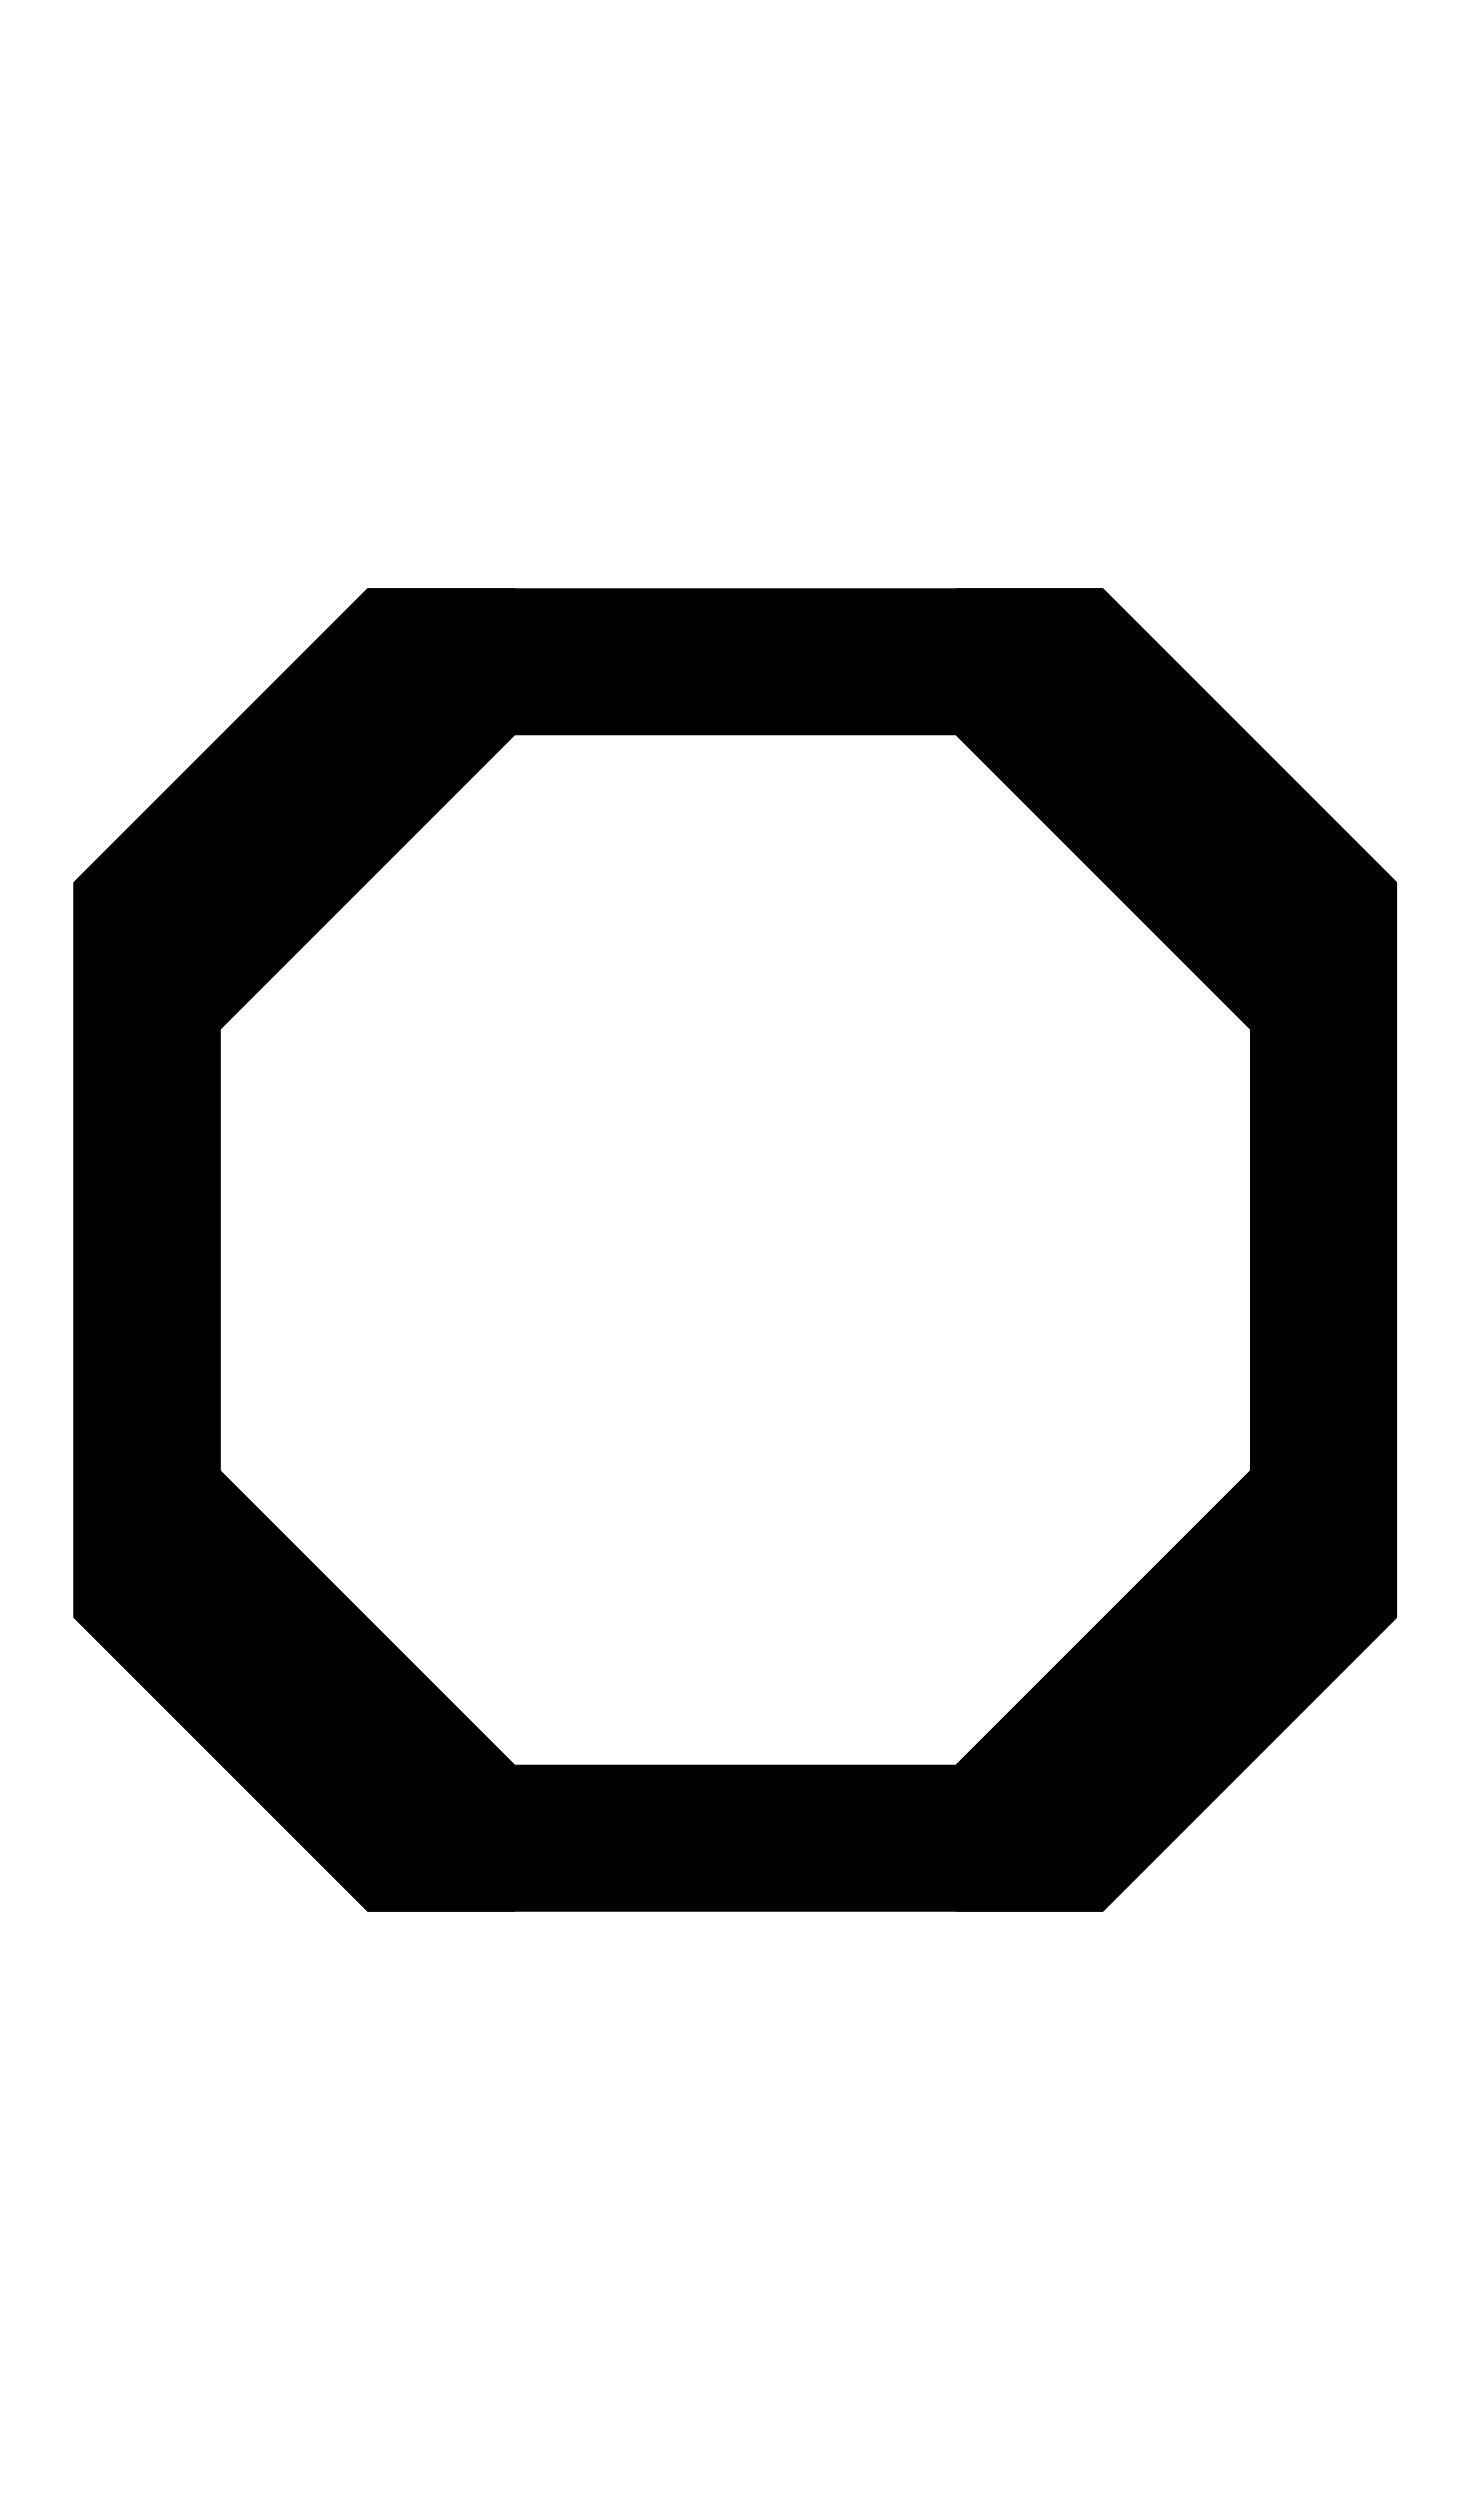
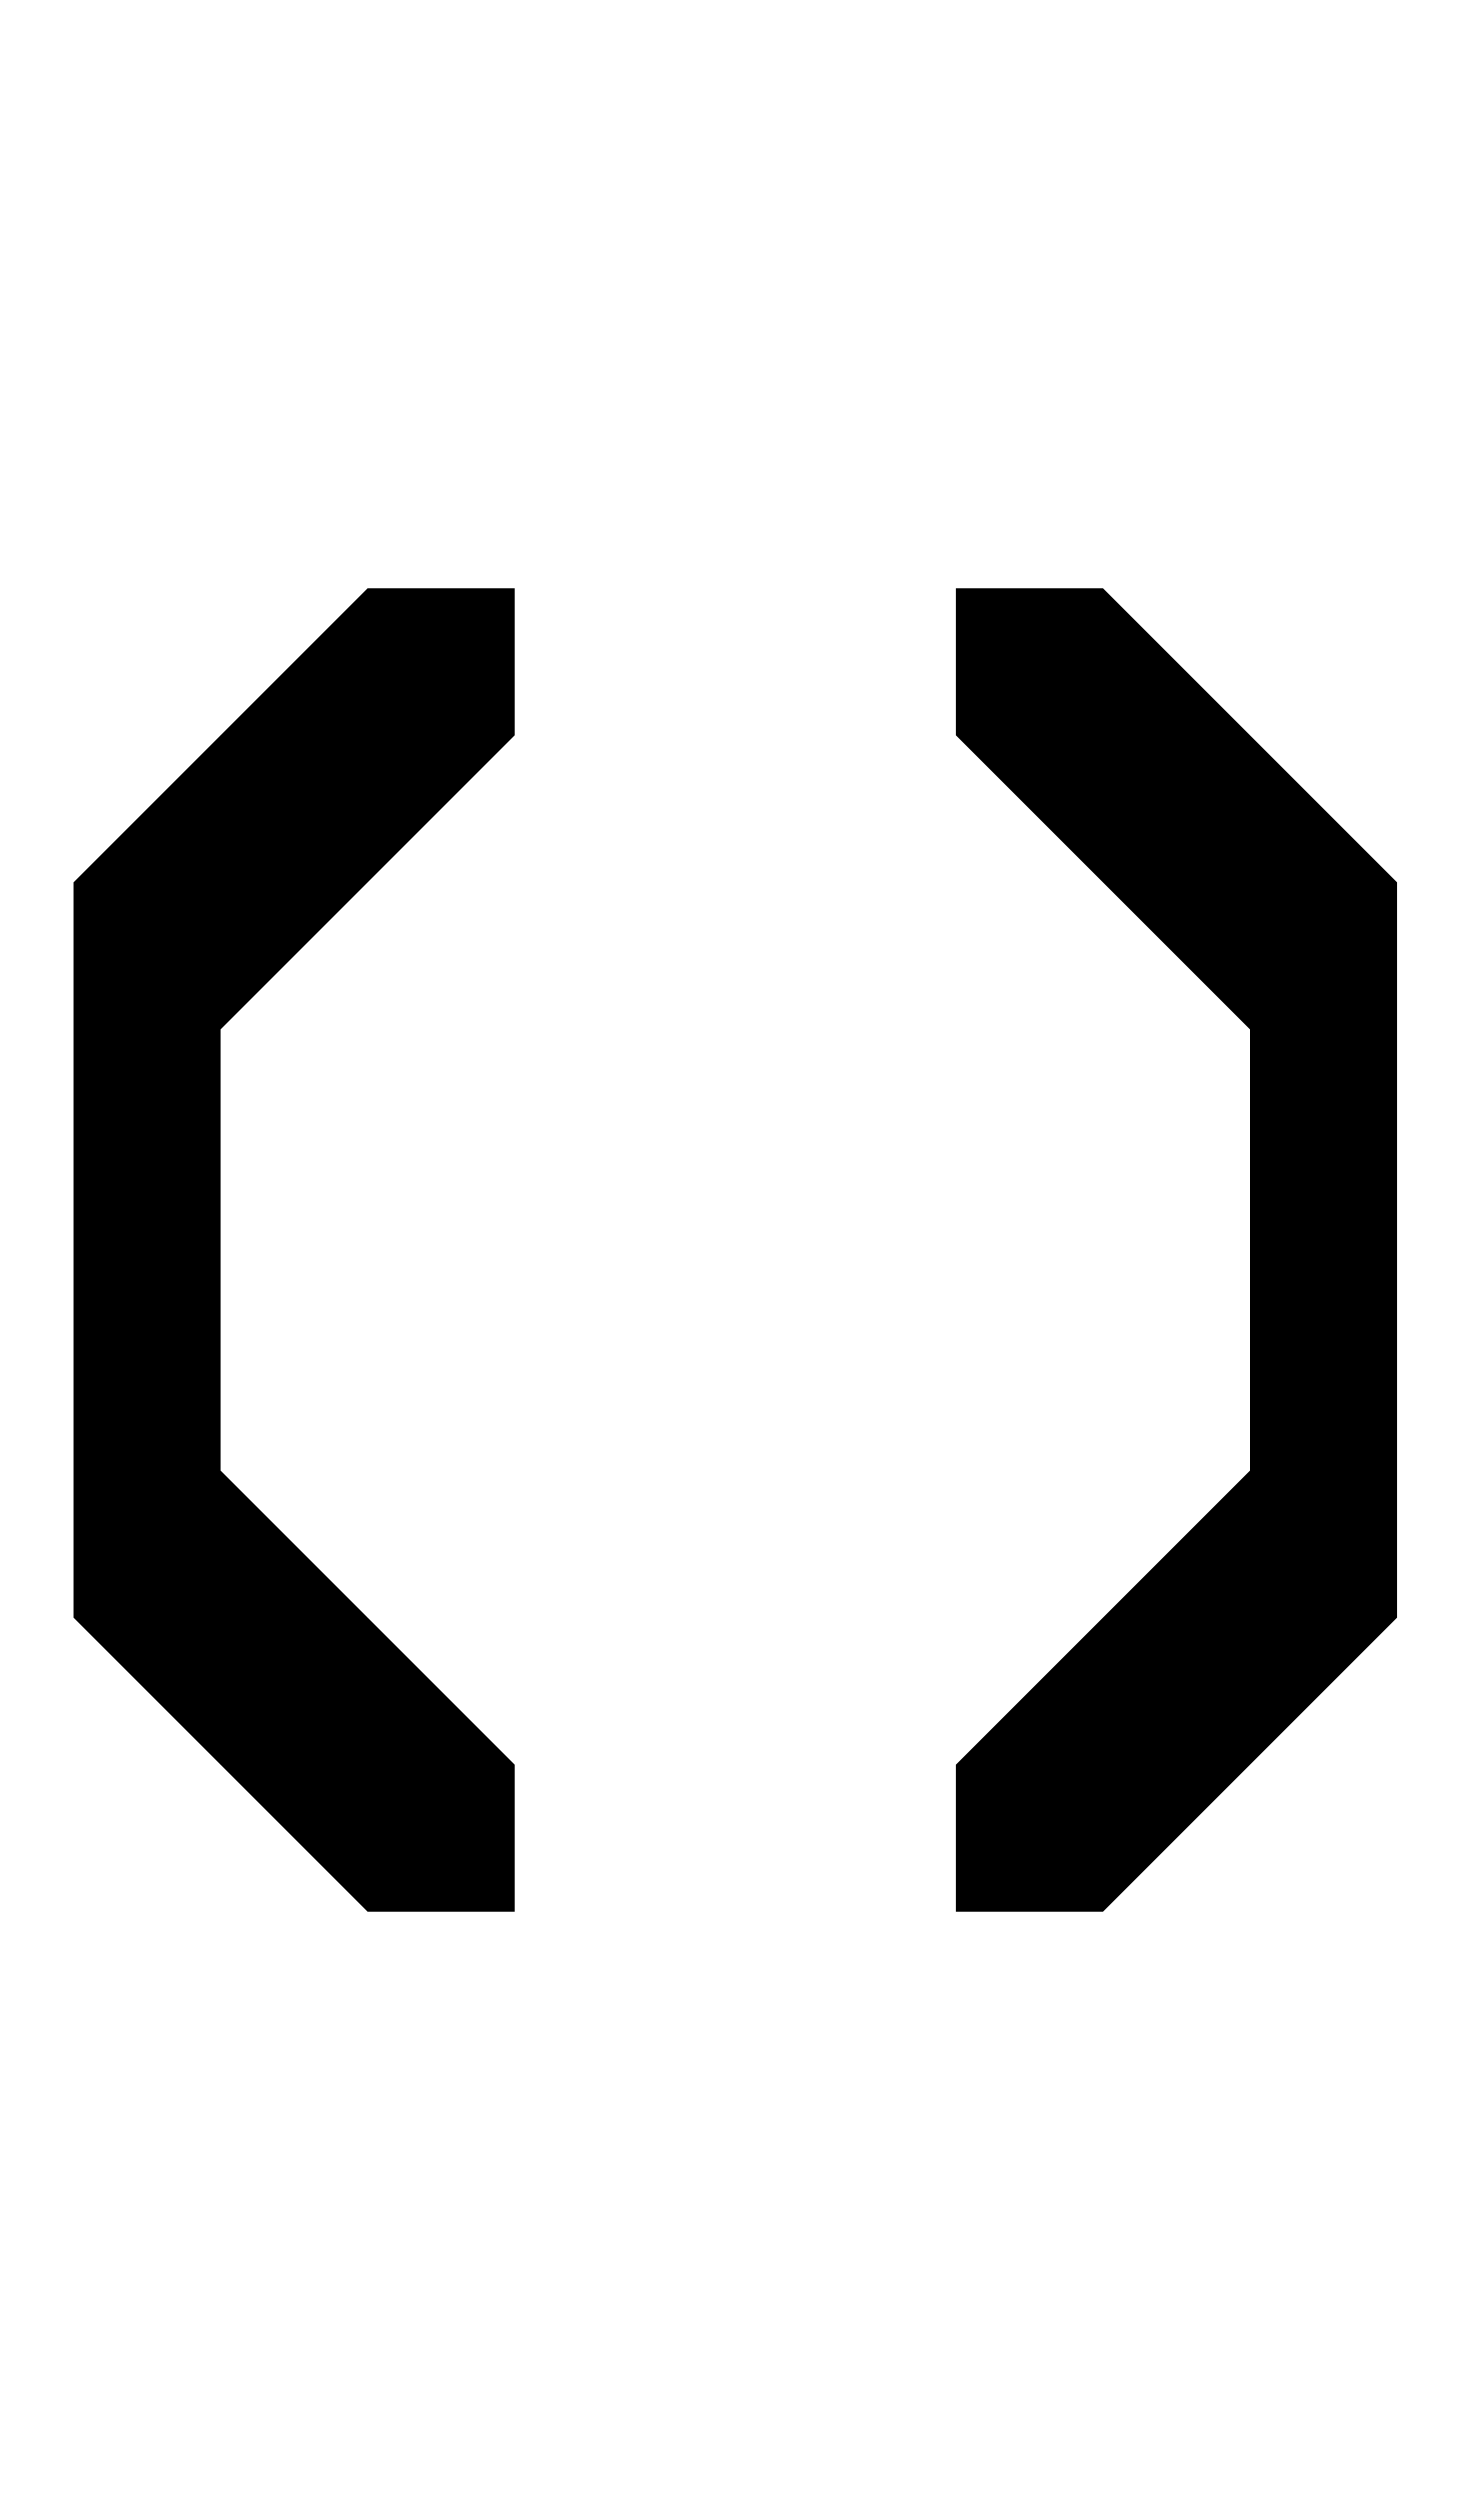
- <svg xmlns="http://www.w3.org/2000/svg" width="500" height="850">
-   <path d="M 125 200 L 25 300 L 25 350 L 25 550 L 125 650 L 175 650 L 175 600 L 75 500 L 75 350 L 175 250 L 325 250 L 425 350 L 425 500 L 325 600 L 325 650 L 375 650 L 475 550 L 475 500 L 475 350 L 475 300 L 375 200 L 325 200 L 125 200 z " />
-   <path d="M 125 200 L 25 300 L 25 350 L 25 500 L 25 550 L 125 650 L 175 650 L 325 650 L 375 650 L 475 550 L 475 500 L 475 350 L 475 300 L 375 200 L 325 200 L 325 250 L 425 350 L 425 500 L 325 600 L 175 600 L 75 500 L 75 350 L 175 250 L 175 200 L 125 200 z " />
+ <svg xmlns="http://www.w3.org/2000/svg" width="500" height="850" version="1.1" id="svg2">
+   <defs id="defs2" />
+   <path id="path1" d="M 125 200 L 25 300 L 25 350 L 25 500 L 25 550 L 125 650 L 175 650 L 175 600 L 75 500 L 75 350 L 175 250 L 175 200 L 125 200 z M 325 200 L 325 250 L 425 350 L 425 500 L 325 600 L 325 650 L 375 650 L 475 550 L 475 500 L 475 350 L 475 300 L 375 200 L 325 200 z " />
</svg>
